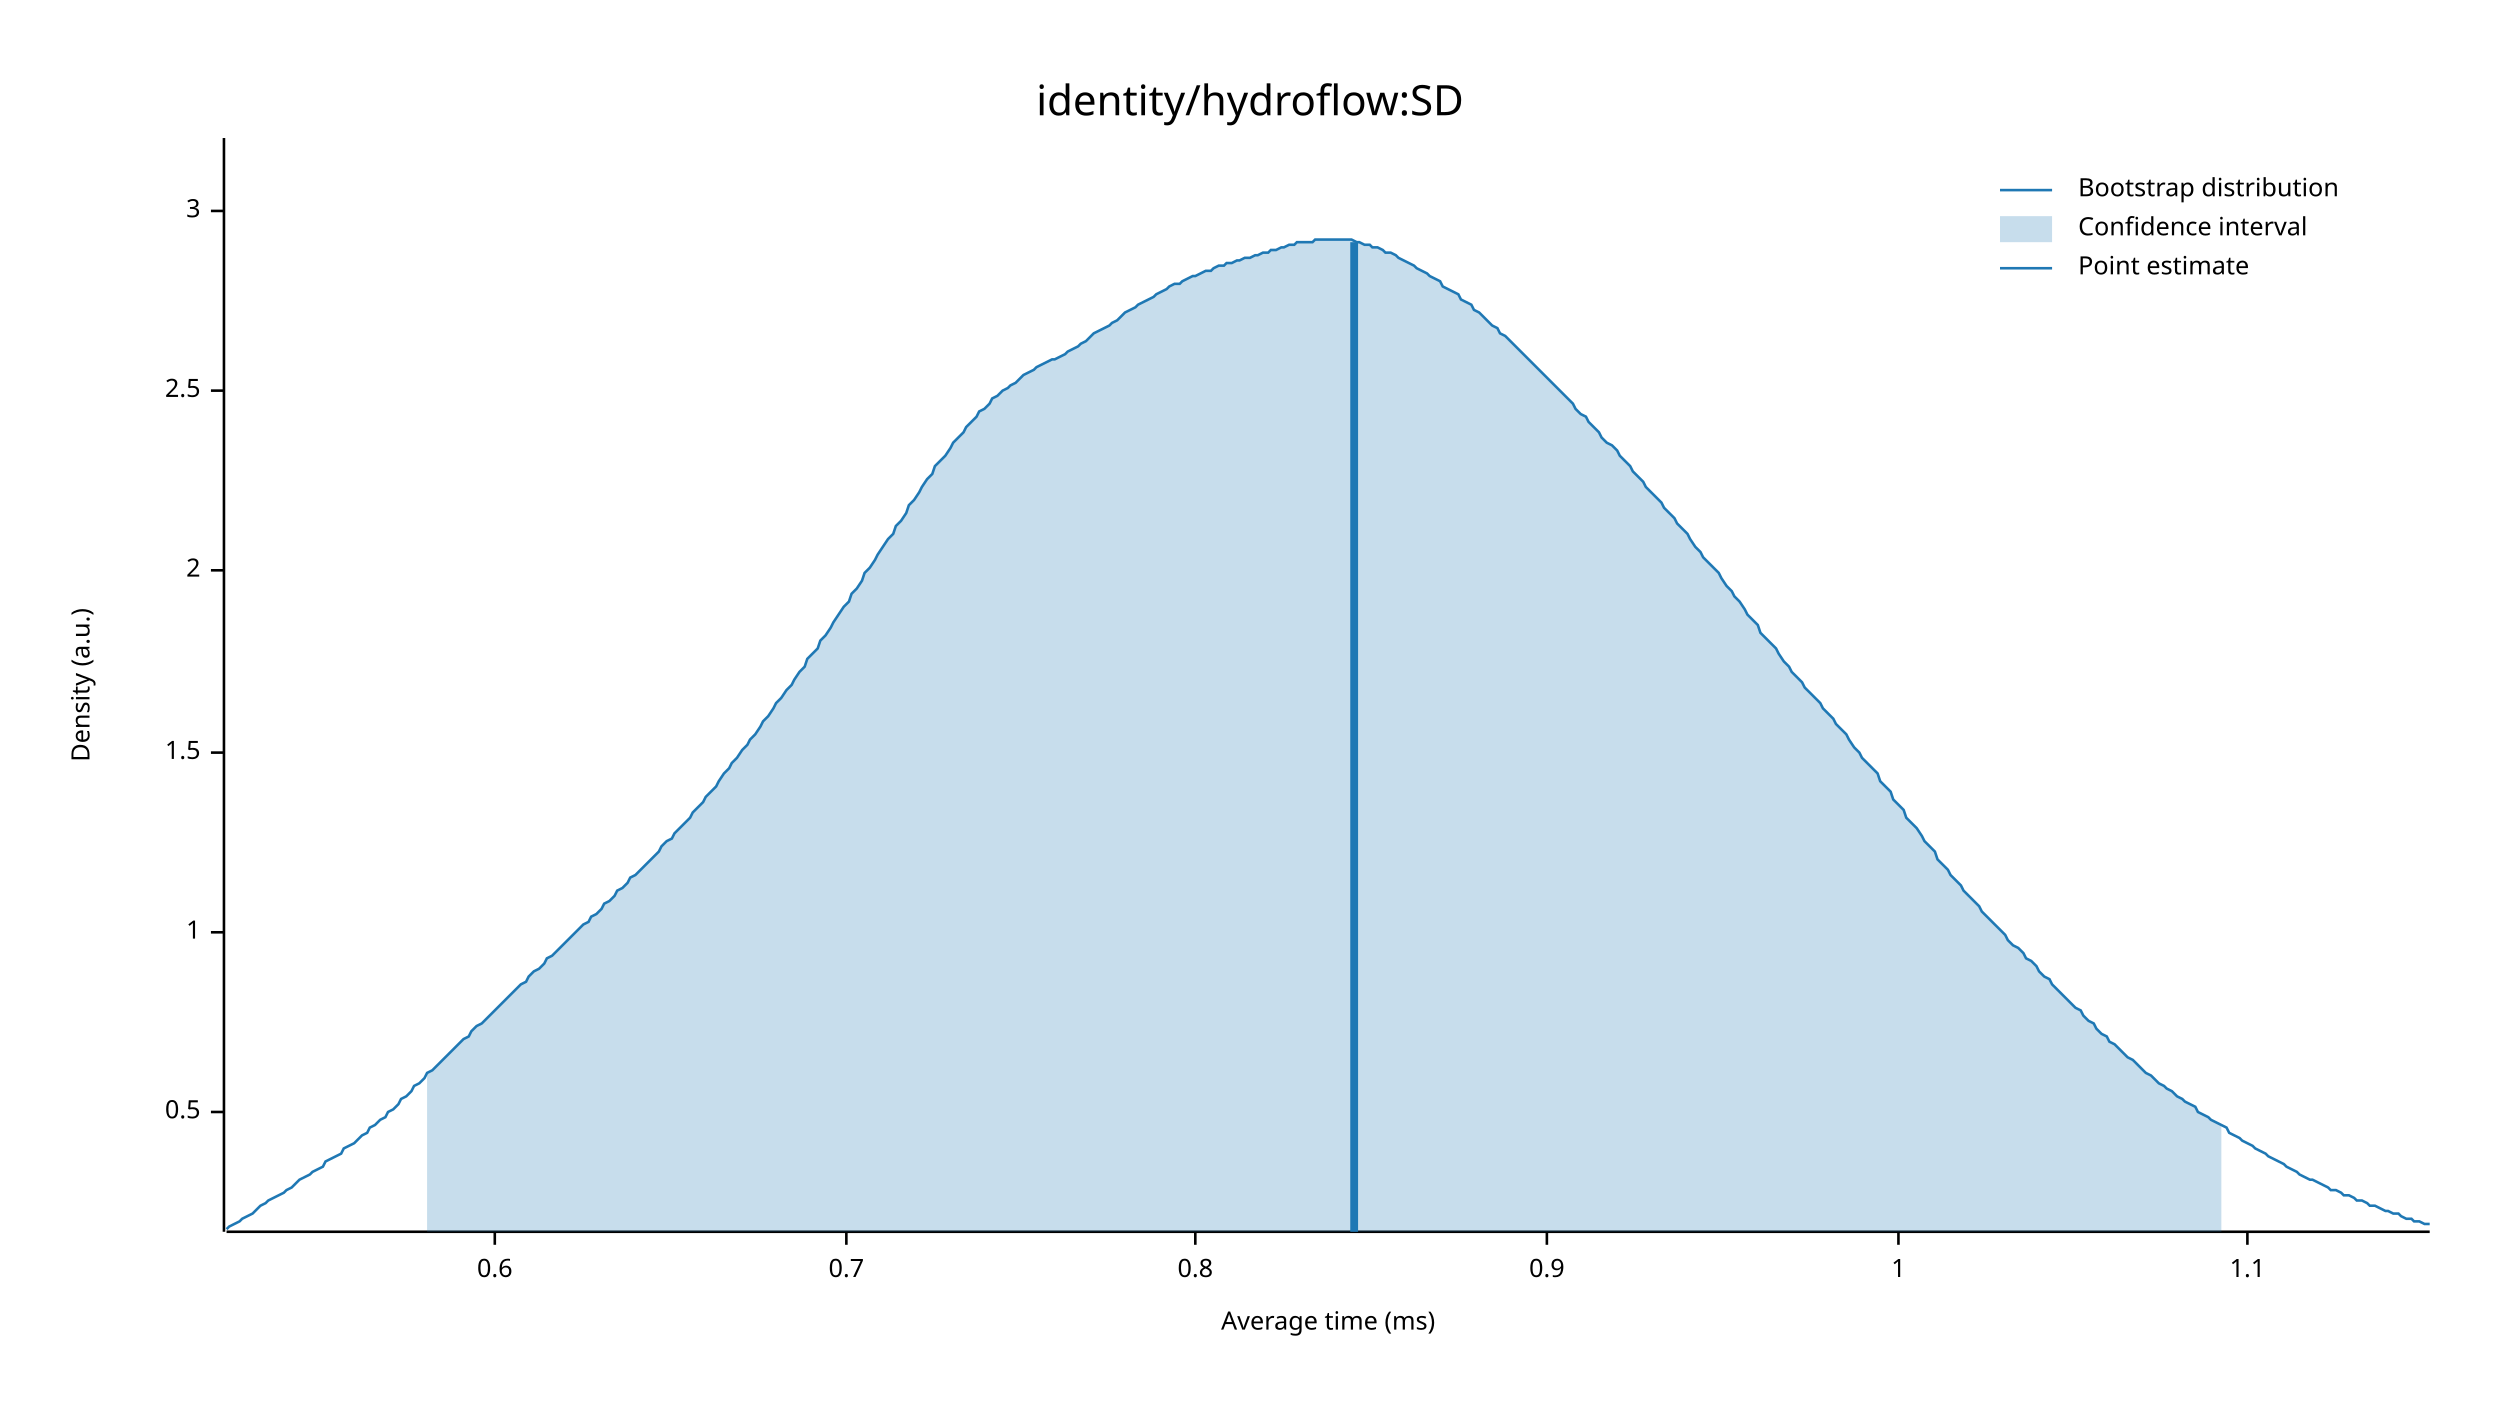
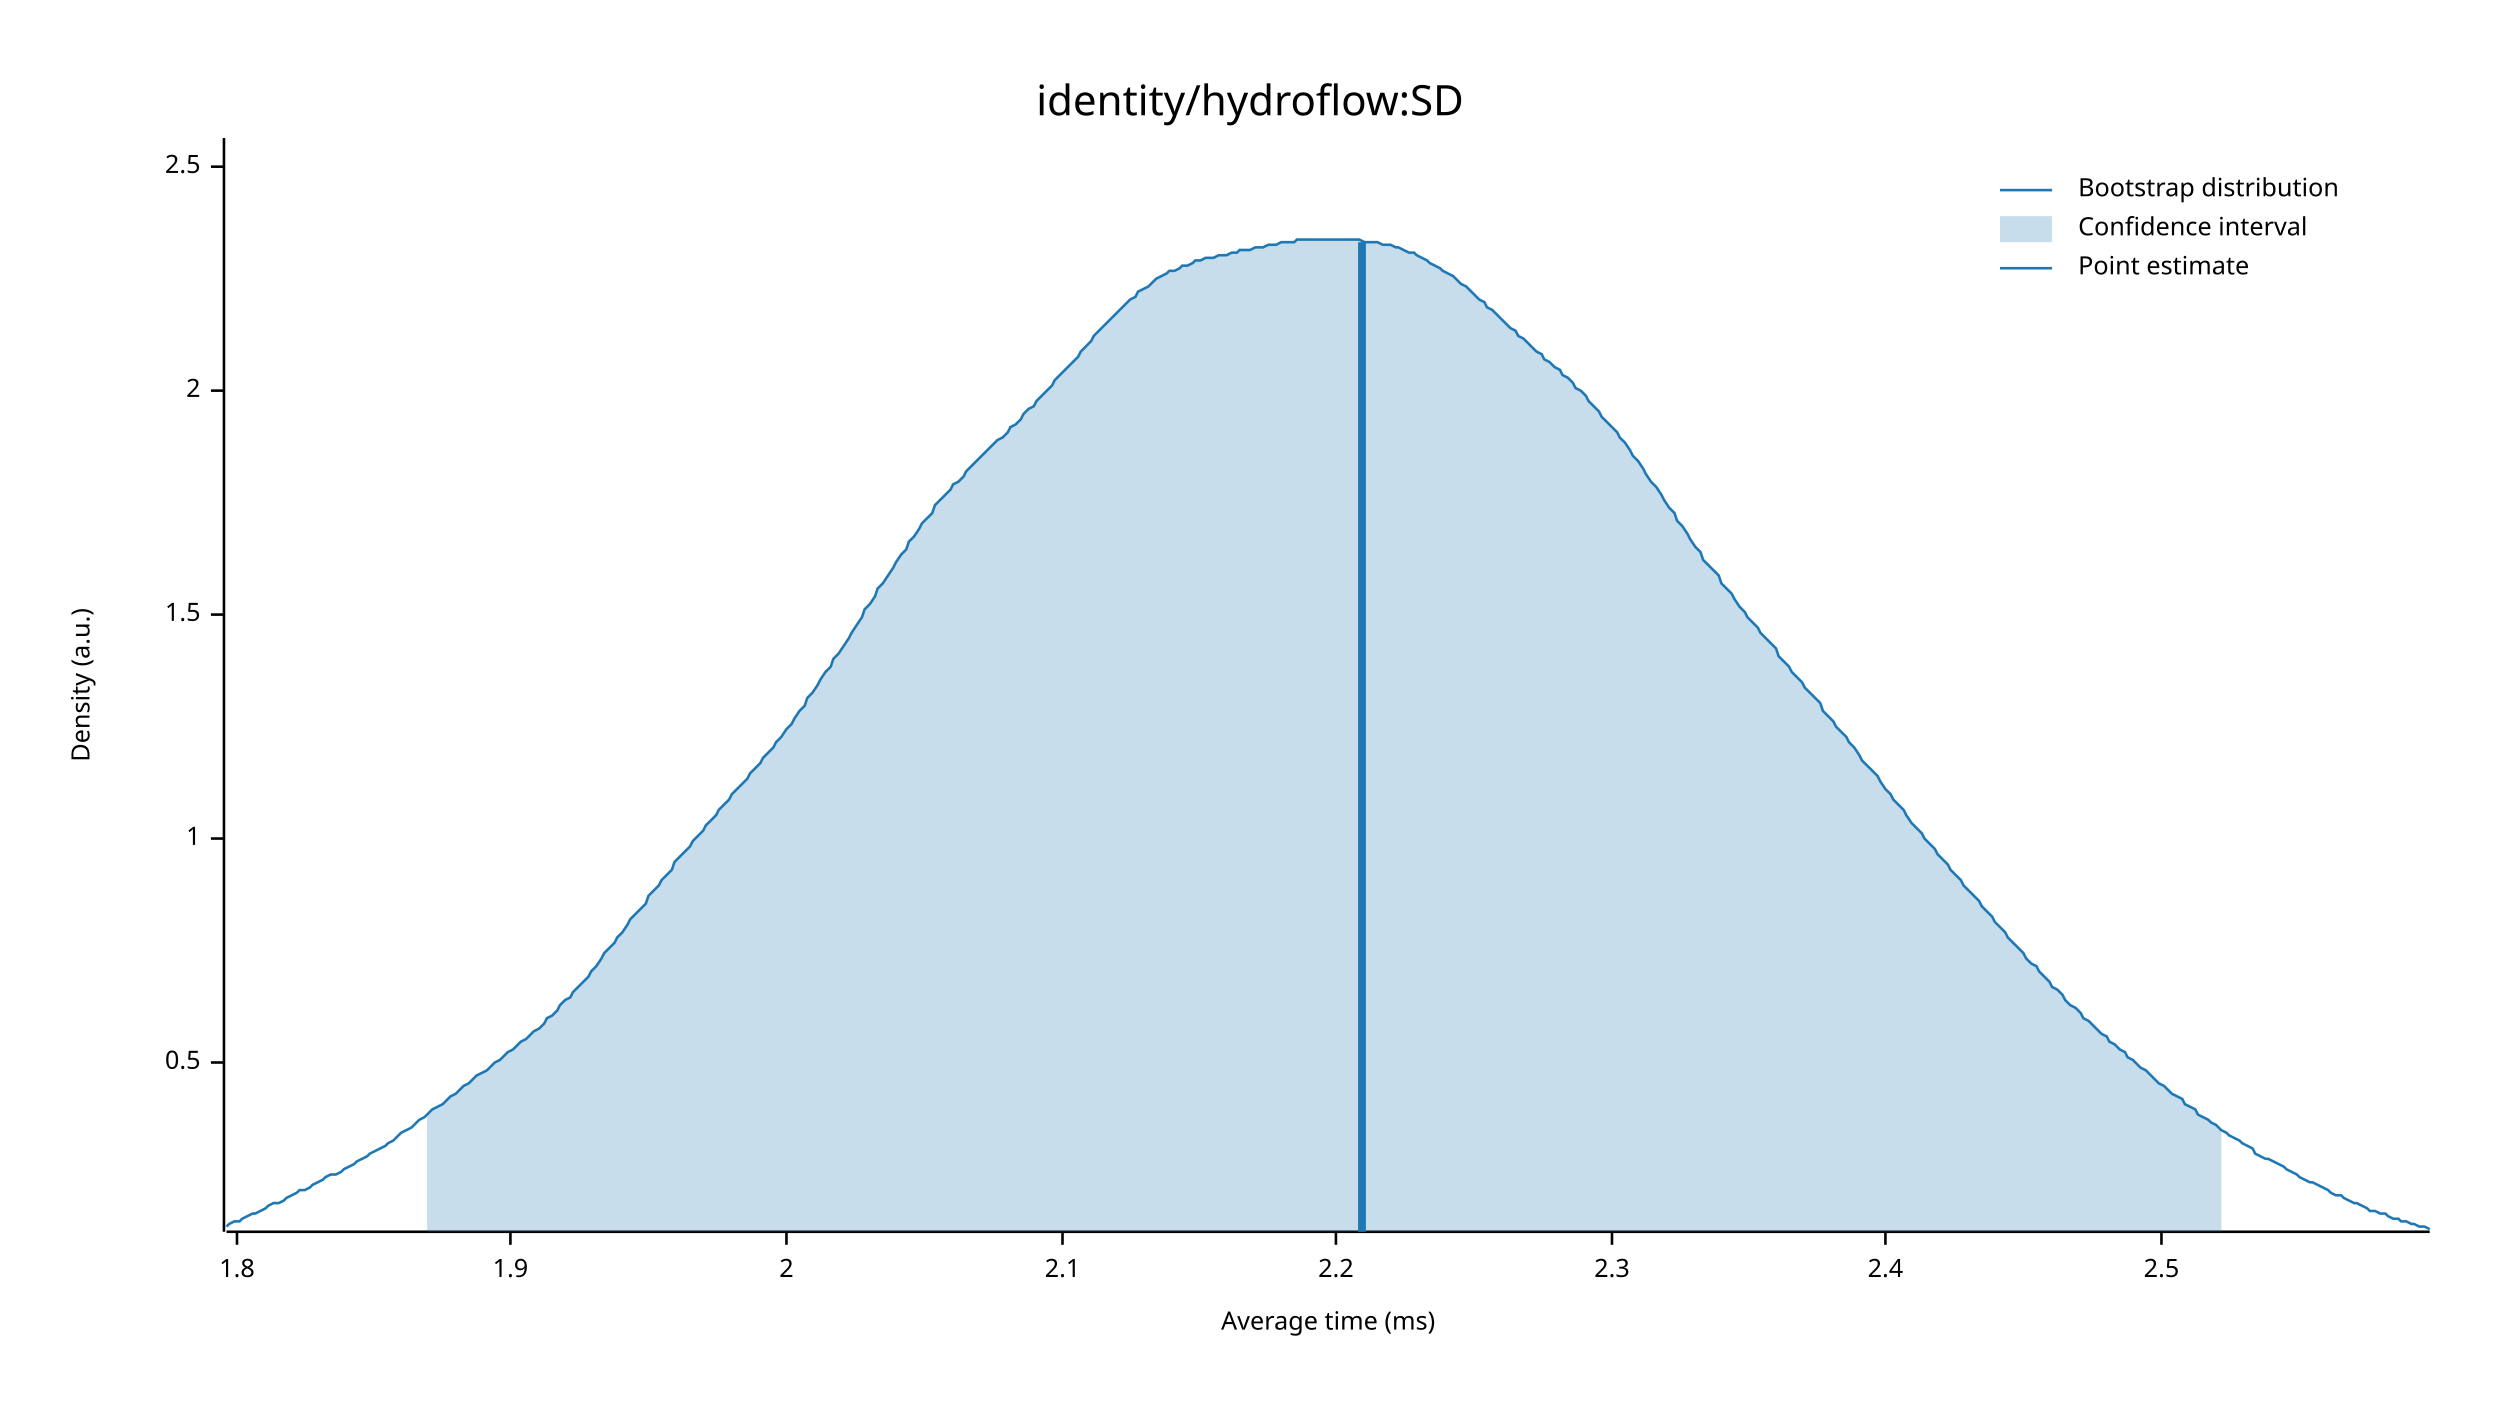
<svg xmlns="http://www.w3.org/2000/svg" width="960" height="540" viewBox="0 0 960 540">
  <text x="480" y="32" dy="0.76em" text-anchor="middle" font-family="sans-serif" font-size="16.129" opacity="1" fill="#000000">
identity/hydroflow:SD
</text>
  <text x="27" y="263" dy="0.76em" text-anchor="middle" font-family="sans-serif" font-size="9.677" opacity="1" fill="#000000" transform="rotate(270, 27, 263)">
Density (a.u.)
</text>
  <text x="510" y="513" dy="-0.5ex" text-anchor="middle" font-family="sans-serif" font-size="9.677" opacity="1" fill="#000000">
Average time (ms)
</text>
  <polyline fill="none" opacity="1" stroke="#000000" stroke-width="1" points="86,53 86,473 " />
-   <text x="77" y="427" dy="0.5ex" text-anchor="end" font-family="sans-serif" font-size="9.677" opacity="1" fill="#000000">
+   <text x="77" y="408" dy="0.5ex" text-anchor="end" font-family="sans-serif" font-size="9.677" opacity="1" fill="#000000">
0.5
</text>
-   <polyline fill="none" opacity="1" stroke="#000000" stroke-width="1" points="81,427 86,427 " />
-   <text x="77" y="358" dy="0.5ex" text-anchor="end" font-family="sans-serif" font-size="9.677" opacity="1" fill="#000000">
+   <polyline fill="none" opacity="1" stroke="#000000" stroke-width="1" points="81,408 86,408 " />
+   <text x="77" y="322" dy="0.5ex" text-anchor="end" font-family="sans-serif" font-size="9.677" opacity="1" fill="#000000">
1
</text>
-   <polyline fill="none" opacity="1" stroke="#000000" stroke-width="1" points="81,358 86,358 " />
-   <text x="77" y="289" dy="0.5ex" text-anchor="end" font-family="sans-serif" font-size="9.677" opacity="1" fill="#000000">
+   <polyline fill="none" opacity="1" stroke="#000000" stroke-width="1" points="81,322 86,322 " />
+   <text x="77" y="236" dy="0.5ex" text-anchor="end" font-family="sans-serif" font-size="9.677" opacity="1" fill="#000000">
1.5
</text>
-   <polyline fill="none" opacity="1" stroke="#000000" stroke-width="1" points="81,289 86,289 " />
-   <text x="77" y="219" dy="0.5ex" text-anchor="end" font-family="sans-serif" font-size="9.677" opacity="1" fill="#000000">
+   <polyline fill="none" opacity="1" stroke="#000000" stroke-width="1" points="81,236 86,236 " />
+   <text x="77" y="150" dy="0.5ex" text-anchor="end" font-family="sans-serif" font-size="9.677" opacity="1" fill="#000000">
2
</text>
-   <polyline fill="none" opacity="1" stroke="#000000" stroke-width="1" points="81,219 86,219 " />
-   <text x="77" y="150" dy="0.5ex" text-anchor="end" font-family="sans-serif" font-size="9.677" opacity="1" fill="#000000">
+   <polyline fill="none" opacity="1" stroke="#000000" stroke-width="1" points="81,150 86,150 " />
+   <text x="77" y="64" dy="0.5ex" text-anchor="end" font-family="sans-serif" font-size="9.677" opacity="1" fill="#000000">
2.5
</text>
-   <polyline fill="none" opacity="1" stroke="#000000" stroke-width="1" points="81,150 86,150 " />
-   <text x="77" y="81" dy="0.5ex" text-anchor="end" font-family="sans-serif" font-size="9.677" opacity="1" fill="#000000">
- 3
+   <polyline fill="none" opacity="1" stroke="#000000" stroke-width="1" points="81,64 86,64 " />
+   <polyline fill="none" opacity="1" stroke="#000000" stroke-width="1" points="87,473 933,473 " />
+   <text x="91" y="483" dy="0.76em" text-anchor="middle" font-family="sans-serif" font-size="9.677" opacity="1" fill="#000000">
+ 1.8
</text>
-   <polyline fill="none" opacity="1" stroke="#000000" stroke-width="1" points="81,81 86,81 " />
-   <polyline fill="none" opacity="1" stroke="#000000" stroke-width="1" points="87,473 933,473 " />
-   <text x="190" y="483" dy="0.76em" text-anchor="middle" font-family="sans-serif" font-size="9.677" opacity="1" fill="#000000">
- 0.6
+   <polyline fill="none" opacity="1" stroke="#000000" stroke-width="1" points="91,473 91,478 " />
+   <text x="196" y="483" dy="0.76em" text-anchor="middle" font-family="sans-serif" font-size="9.677" opacity="1" fill="#000000">
+ 1.9
</text>
-   <polyline fill="none" opacity="1" stroke="#000000" stroke-width="1" points="190,473 190,478 " />
-   <text x="325" y="483" dy="0.76em" text-anchor="middle" font-family="sans-serif" font-size="9.677" opacity="1" fill="#000000">
- 0.7
+   <polyline fill="none" opacity="1" stroke="#000000" stroke-width="1" points="196,473 196,478 " />
+   <text x="302" y="483" dy="0.76em" text-anchor="middle" font-family="sans-serif" font-size="9.677" opacity="1" fill="#000000">
+ 2
</text>
-   <polyline fill="none" opacity="1" stroke="#000000" stroke-width="1" points="325,473 325,478 " />
-   <text x="459" y="483" dy="0.76em" text-anchor="middle" font-family="sans-serif" font-size="9.677" opacity="1" fill="#000000">
- 0.8
+   <polyline fill="none" opacity="1" stroke="#000000" stroke-width="1" points="302,473 302,478 " />
+   <text x="408" y="483" dy="0.76em" text-anchor="middle" font-family="sans-serif" font-size="9.677" opacity="1" fill="#000000">
+ 2.1
</text>
-   <polyline fill="none" opacity="1" stroke="#000000" stroke-width="1" points="459,473 459,478 " />
-   <text x="594" y="483" dy="0.76em" text-anchor="middle" font-family="sans-serif" font-size="9.677" opacity="1" fill="#000000">
- 0.9
+   <polyline fill="none" opacity="1" stroke="#000000" stroke-width="1" points="408,473 408,478 " />
+   <text x="513" y="483" dy="0.76em" text-anchor="middle" font-family="sans-serif" font-size="9.677" opacity="1" fill="#000000">
+ 2.2
</text>
-   <polyline fill="none" opacity="1" stroke="#000000" stroke-width="1" points="594,473 594,478 " />
-   <text x="729" y="483" dy="0.76em" text-anchor="middle" font-family="sans-serif" font-size="9.677" opacity="1" fill="#000000">
- 1
+   <polyline fill="none" opacity="1" stroke="#000000" stroke-width="1" points="513,473 513,478 " />
+   <text x="619" y="483" dy="0.76em" text-anchor="middle" font-family="sans-serif" font-size="9.677" opacity="1" fill="#000000">
+ 2.3
</text>
-   <polyline fill="none" opacity="1" stroke="#000000" stroke-width="1" points="729,473 729,478 " />
-   <text x="863" y="483" dy="0.76em" text-anchor="middle" font-family="sans-serif" font-size="9.677" opacity="1" fill="#000000">
- 1.1
+   <polyline fill="none" opacity="1" stroke="#000000" stroke-width="1" points="619,473 619,478 " />
+   <text x="724" y="483" dy="0.76em" text-anchor="middle" font-family="sans-serif" font-size="9.677" opacity="1" fill="#000000">
+ 2.4
</text>
-   <polyline fill="none" opacity="1" stroke="#000000" stroke-width="1" points="863,473 863,478 " />
-   <polyline fill="none" opacity="1" stroke="#1F78B4" stroke-width="1" points="87,472 88,471 90,470 92,469 93,468 95,467 97,466 98,465 100,463 102,462 103,461 105,460 107,459 109,458 110,457 112,456 114,454 115,453 117,452 119,451 120,450 122,449 124,448 125,446 127,445 129,444 131,443 132,441 134,440 136,439 137,438 139,436 141,435 142,433 144,432 146,430 148,429 149,427 151,426 153,424 154,422 156,421 158,419 159,417 161,416 163,414 164,412 166,411 168,409 170,407 171,406 173,404 175,402 176,401 178,399 180,398 181,396 183,394 185,393 187,391 188,390 190,388 192,386 193,385 195,383 197,381 198,380 200,378 202,377 203,375 205,373 207,372 209,370 210,368 212,367 214,365 215,364 217,362 219,360 220,359 222,357 224,355 226,354 227,352 229,351 231,349 232,347 234,346 236,344 237,342 239,341 241,339 242,337 244,336 246,334 248,332 249,331 251,329 253,327 254,325 256,323 258,322 259,320 261,318 263,316 265,314 266,312 268,310 270,308 271,306 273,304 275,302 276,300 278,297 280,295 281,293 283,291 285,288 287,286 288,284 290,282 292,279 293,277 295,275 297,272 298,270 300,268 302,265 304,263 305,261 307,258 309,256 310,253 312,251 314,249 315,246 317,244 319,241 320,239 322,236 324,233 326,231 327,228 329,226 331,223 332,220 334,218 336,215 337,213 339,210 341,207 343,205 344,202 346,200 348,197 349,194 351,192 353,189 354,187 356,184 358,182 359,179 361,177 363,175 365,172 366,170 368,168 370,166 371,164 373,162 375,160 376,158 378,157 380,155 381,153 383,152 385,150 387,149 388,148 390,147 392,145 393,144 395,143 397,142 398,141 400,140 402,139 404,138 405,138 407,137 409,136 410,135 412,134 414,133 415,132 417,131 419,129 420,128 422,127 424,126 426,125 427,124 429,123 431,121 432,120 434,119 436,118 437,117 439,116 441,115 443,114 444,113 446,112 448,111 449,110 451,109 453,109 454,108 456,107 458,106 459,106 461,105 463,104 465,104 466,103 468,102 470,102 471,101 473,101 475,100 476,100 478,99 480,99 482,98 483,98 485,97 487,97 488,96 490,96 492,95 493,95 495,94 497,94 498,93 500,93 502,93 504,93 505,92 507,92 509,92 510,92 512,92 514,92 515,92 517,92 519,92 521,93 522,93 524,94 526,94 527,95 529,95 531,96 532,97 534,97 536,98 537,99 539,100 541,101 543,102 544,103 546,104 548,105 549,106 551,107 553,108 554,110 556,111 558,112 560,113 561,115 563,116 565,117 566,119 568,120 570,122 571,123 573,125 575,126 576,128 578,129 580,131 582,133 583,134 585,136 587,138 588,139 590,141 592,143 593,144 595,146 597,148 599,150 600,151 602,153 604,155 605,157 607,159 609,160 610,162 612,164 614,166 615,168 617,170 619,171 621,173 622,175 624,177 626,179 627,181 629,183 631,185 632,187 634,189 636,191 638,193 639,195 641,197 643,199 644,201 646,203 648,205 649,207 651,210 653,212 654,214 656,216 658,218 660,220 661,222 663,225 665,227 666,229 668,231 670,234 671,236 673,238 675,240 676,243 678,245 680,247 682,249 683,251 685,254 687,256 688,258 690,260 692,262 693,264 695,266 697,268 699,270 700,272 702,274 704,276 705,278 707,280 709,282 710,284 712,287 714,289 715,291 717,293 719,295 721,297 722,300 724,302 726,304 727,307 729,309 731,311 732,314 734,316 736,318 738,321 739,323 741,325 743,327 744,330 746,332 748,334 749,336 751,338 753,340 754,342 756,344 758,346 760,348 761,350 763,352 765,354 766,355 768,357 770,359 771,361 773,363 775,364 777,366 778,368 780,369 782,371 783,373 785,375 787,376 788,378 790,380 792,382 793,383 795,385 797,387 799,388 800,390 802,392 804,393 805,395 807,397 809,398 810,400 812,401 814,403 816,405 817,406 819,407 821,409 822,410 824,412 826,413 827,414 829,416 831,417 832,418 834,419 836,421 838,422 839,423 841,424 843,425 844,427 846,428 848,429 849,430 851,431 853,432 855,433 856,435 858,436 860,437 861,438 863,439 865,440 866,441 868,442 870,443 871,444 873,445 875,446 877,447 878,448 880,449 882,450 883,451 885,452 887,453 888,453 890,454 892,455 894,456 895,457 897,457 899,458 900,459 902,459 904,460 905,461 907,461 909,462 910,463 912,463 914,464 916,465 917,465 919,466 921,466 922,467 924,468 926,468 927,469 929,469 931,470 933,470 " />
-   <polygon opacity="0.25" fill="#1F78B4" points="164,412 166,411 168,409 170,407 171,406 173,404 175,402 176,401 178,399 180,398 181,396 183,394 185,393 187,391 188,390 190,388 192,386 193,385 195,383 197,381 198,380 200,378 202,377 203,375 205,373 207,372 209,370 210,368 212,367 214,365 215,364 217,362 219,360 220,359 222,357 224,355 226,354 227,352 229,351 231,349 232,347 234,346 236,344 237,342 239,341 241,339 242,337 244,336 246,334 248,332 249,331 251,329 253,327 254,325 256,323 258,322 259,320 261,318 263,316 265,314 266,312 268,310 270,308 271,306 273,304 275,302 276,300 278,297 280,295 281,293 283,291 285,288 287,286 288,284 290,282 292,279 293,277 295,275 297,272 298,270 300,268 302,265 304,263 305,261 307,258 309,256 310,253 312,251 314,249 315,246 317,244 319,241 320,239 322,236 324,233 326,231 327,228 329,226 331,223 332,220 334,218 336,215 337,213 339,210 341,207 343,205 344,202 346,200 348,197 349,194 351,192 353,189 354,187 356,184 358,182 359,179 361,177 363,175 365,172 366,170 368,168 370,166 371,164 373,162 375,160 376,158 378,157 380,155 381,153 383,152 385,150 387,149 388,148 390,147 392,145 393,144 395,143 397,142 398,141 400,140 402,139 404,138 405,138 407,137 409,136 410,135 412,134 414,133 415,132 417,131 419,129 420,128 422,127 424,126 426,125 427,124 429,123 431,121 432,120 434,119 436,118 437,117 439,116 441,115 443,114 444,113 446,112 448,111 449,110 451,109 453,109 454,108 456,107 458,106 459,106 461,105 463,104 465,104 466,103 468,102 470,102 471,101 473,101 475,100 476,100 478,99 480,99 482,98 483,98 485,97 487,97 488,96 490,96 492,95 493,95 495,94 497,94 498,93 500,93 502,93 504,93 505,92 507,92 509,92 510,92 512,92 514,92 515,92 517,92 519,92 521,93 522,93 524,94 526,94 527,95 529,95 531,96 532,97 534,97 536,98 537,99 539,100 541,101 543,102 544,103 546,104 548,105 549,106 551,107 553,108 554,110 556,111 558,112 560,113 561,115 563,116 565,117 566,119 568,120 570,122 571,123 573,125 575,126 576,128 578,129 580,131 582,133 583,134 585,136 587,138 588,139 590,141 592,143 593,144 595,146 597,148 599,150 600,151 602,153 604,155 605,157 607,159 609,160 610,162 612,164 614,166 615,168 617,170 619,171 621,173 622,175 624,177 626,179 627,181 629,183 631,185 632,187 634,189 636,191 638,193 639,195 641,197 643,199 644,201 646,203 648,205 649,207 651,210 653,212 654,214 656,216 658,218 660,220 661,222 663,225 665,227 666,229 668,231 670,234 671,236 673,238 675,240 676,243 678,245 680,247 682,249 683,251 685,254 687,256 688,258 690,260 692,262 693,264 695,266 697,268 699,270 700,272 702,274 704,276 705,278 707,280 709,282 710,284 712,287 714,289 715,291 717,293 719,295 721,297 722,300 724,302 726,304 727,307 729,309 731,311 732,314 734,316 736,318 738,321 739,323 741,325 743,327 744,330 746,332 748,334 749,336 751,338 753,340 754,342 756,344 758,346 760,348 761,350 763,352 765,354 766,355 768,357 770,359 771,361 773,363 775,364 777,366 778,368 780,369 782,371 783,373 785,375 787,376 788,378 790,380 792,382 793,383 795,385 797,387 799,388 800,390 802,392 804,393 805,395 807,397 809,398 810,400 812,401 814,403 816,405 817,406 819,407 821,409 822,410 824,412 826,413 827,414 829,416 831,417 832,418 834,419 836,421 838,422 839,423 841,424 843,425 844,427 846,428 848,429 849,430 851,431 853,432 853,473 164,473 " />
-   <polyline fill="none" opacity="1" stroke="#1F78B4" stroke-width="3" points="520,473 520,93 " />
+   <polyline fill="none" opacity="1" stroke="#000000" stroke-width="1" points="724,473 724,478 " />
+   <text x="830" y="483" dy="0.76em" text-anchor="middle" font-family="sans-serif" font-size="9.677" opacity="1" fill="#000000">
+ 2.5
+ </text>
+   <polyline fill="none" opacity="1" stroke="#000000" stroke-width="1" points="830,473 830,478 " />
+   <polyline fill="none" opacity="1" stroke="#1F78B4" stroke-width="1" points="87,471 88,470 90,469 92,469 93,468 95,467 97,466 98,466 100,465 102,464 103,463 105,462 107,462 109,461 110,460 112,459 114,458 115,457 117,457 119,456 120,455 122,454 124,453 125,452 127,451 129,451 131,450 132,449 134,448 136,447 137,446 139,445 141,444 142,443 144,442 146,441 148,440 149,439 151,438 153,436 154,435 156,434 158,433 159,432 161,430 163,429 164,428 166,426 168,425 170,424 171,423 173,421 175,420 176,419 178,417 180,416 181,415 183,413 185,412 187,411 188,410 190,408 192,407 193,406 195,404 197,403 198,402 200,400 202,399 203,398 205,396 207,395 209,393 210,391 212,390 214,388 215,386 217,384 219,383 220,381 222,379 224,377 226,375 227,373 229,371 231,368 232,366 234,364 236,362 237,360 239,358 241,355 242,353 244,351 246,349 248,347 249,344 251,342 253,340 254,338 256,336 258,334 259,331 261,329 263,327 265,325 266,323 268,321 270,319 271,317 273,315 275,313 276,311 278,309 280,307 281,305 283,303 285,301 287,299 288,297 290,295 292,293 293,291 295,289 297,287 298,285 300,283 302,280 304,278 305,276 307,273 309,271 310,268 312,266 314,263 315,261 317,258 319,256 320,253 322,251 324,248 326,245 327,243 329,240 331,237 332,234 334,232 336,229 337,226 339,224 341,221 343,218 344,216 346,213 348,211 349,208 351,206 353,203 354,201 356,199 358,197 359,194 361,192 363,190 365,188 366,186 368,185 370,183 371,181 373,179 375,177 376,176 378,174 380,172 381,171 383,169 385,168 387,166 388,164 390,163 392,161 393,159 395,157 397,156 398,154 400,152 402,150 404,148 405,146 407,144 409,142 410,141 412,139 414,137 415,135 417,133 419,131 420,129 422,127 424,125 426,123 427,122 429,120 431,118 432,117 434,115 436,114 437,112 439,111 441,110 443,108 444,107 446,106 448,105 449,104 451,104 453,103 454,102 456,102 458,101 459,100 461,100 463,99 465,99 466,99 468,98 470,98 471,98 473,97 475,97 476,96 478,96 480,96 482,95 483,95 485,95 487,94 488,94 490,94 492,93 493,93 495,93 497,93 498,92 500,92 502,92 504,92 505,92 507,92 509,92 510,92 512,92 514,92 515,92 517,92 519,92 521,92 522,92 524,93 526,93 527,93 529,93 531,94 532,94 534,94 536,95 537,95 539,96 541,97 543,97 544,98 546,99 548,100 549,101 551,102 553,103 554,104 556,105 558,106 560,108 561,109 563,110 565,112 566,113 568,115 570,116 571,118 573,119 575,121 576,122 578,124 580,126 582,127 583,129 585,130 587,132 588,133 590,135 592,136 593,138 595,139 597,141 599,142 600,144 602,145 604,147 605,149 607,150 609,152 610,154 612,156 614,158 615,160 617,162 619,164 621,166 622,168 624,170 626,173 627,175 629,177 631,180 632,182 634,185 636,187 638,190 639,192 641,195 643,197 644,200 646,202 648,205 649,207 651,210 653,212 654,215 656,217 658,219 660,221 661,224 663,226 665,228 666,230 668,233 670,235 671,237 673,239 675,241 676,243 678,245 680,247 682,249 683,252 685,254 687,256 688,258 690,260 692,262 693,264 695,266 697,268 699,270 700,273 702,275 704,277 705,279 707,281 709,283 710,285 712,287 714,290 715,292 717,294 719,296 721,298 722,300 724,303 726,305 727,307 729,309 731,311 732,313 734,316 736,318 738,320 739,322 741,324 743,326 744,328 746,330 748,332 749,334 751,336 753,338 754,340 756,342 758,344 760,346 761,348 763,350 765,352 766,354 768,356 770,358 771,360 773,362 775,364 777,366 778,368 780,370 782,371 783,373 785,375 787,377 788,379 790,380 792,382 793,384 795,386 797,387 799,389 800,391 802,392 804,394 805,395 807,397 809,398 810,400 812,401 814,403 816,404 817,406 819,407 821,409 822,410 824,411 826,413 827,414 829,416 831,417 832,418 834,420 836,421 838,422 839,424 841,425 843,426 844,428 846,429 848,430 849,431 851,432 853,434 855,435 856,436 858,437 860,438 861,439 863,440 865,441 866,443 868,444 870,445 871,445 873,446 875,447 877,448 878,449 880,450 882,451 883,452 885,453 887,454 888,454 890,455 892,456 894,457 895,458 897,459 899,459 900,460 902,461 904,462 905,462 907,463 909,464 910,465 912,465 914,466 916,466 917,467 919,468 921,468 922,469 924,469 926,470 927,470 929,471 931,471 933,472 " />
+   <polygon opacity="0.25" fill="#1F78B4" points="164,428 166,426 168,425 170,424 171,423 173,421 175,420 176,419 178,417 180,416 181,415 183,413 185,412 187,411 188,410 190,408 192,407 193,406 195,404 197,403 198,402 200,400 202,399 203,398 205,396 207,395 209,393 210,391 212,390 214,388 215,386 217,384 219,383 220,381 222,379 224,377 226,375 227,373 229,371 231,368 232,366 234,364 236,362 237,360 239,358 241,355 242,353 244,351 246,349 248,347 249,344 251,342 253,340 254,338 256,336 258,334 259,331 261,329 263,327 265,325 266,323 268,321 270,319 271,317 273,315 275,313 276,311 278,309 280,307 281,305 283,303 285,301 287,299 288,297 290,295 292,293 293,291 295,289 297,287 298,285 300,283 302,280 304,278 305,276 307,273 309,271 310,268 312,266 314,263 315,261 317,258 319,256 320,253 322,251 324,248 326,245 327,243 329,240 331,237 332,234 334,232 336,229 337,226 339,224 341,221 343,218 344,216 346,213 348,211 349,208 351,206 353,203 354,201 356,199 358,197 359,194 361,192 363,190 365,188 366,186 368,185 370,183 371,181 373,179 375,177 376,176 378,174 380,172 381,171 383,169 385,168 387,166 388,164 390,163 392,161 393,159 395,157 397,156 398,154 400,152 402,150 404,148 405,146 407,144 409,142 410,141 412,139 414,137 415,135 417,133 419,131 420,129 422,127 424,125 426,123 427,122 429,120 431,118 432,117 434,115 436,114 437,112 439,111 441,110 443,108 444,107 446,106 448,105 449,104 451,104 453,103 454,102 456,102 458,101 459,100 461,100 463,99 465,99 466,99 468,98 470,98 471,98 473,97 475,97 476,96 478,96 480,96 482,95 483,95 485,95 487,94 488,94 490,94 492,93 493,93 495,93 497,93 498,92 500,92 502,92 504,92 505,92 507,92 509,92 510,92 512,92 514,92 515,92 517,92 519,92 521,92 522,92 524,93 526,93 527,93 529,93 531,94 532,94 534,94 536,95 537,95 539,96 541,97 543,97 544,98 546,99 548,100 549,101 551,102 553,103 554,104 556,105 558,106 560,108 561,109 563,110 565,112 566,113 568,115 570,116 571,118 573,119 575,121 576,122 578,124 580,126 582,127 583,129 585,130 587,132 588,133 590,135 592,136 593,138 595,139 597,141 599,142 600,144 602,145 604,147 605,149 607,150 609,152 610,154 612,156 614,158 615,160 617,162 619,164 621,166 622,168 624,170 626,173 627,175 629,177 631,180 632,182 634,185 636,187 638,190 639,192 641,195 643,197 644,200 646,202 648,205 649,207 651,210 653,212 654,215 656,217 658,219 660,221 661,224 663,226 665,228 666,230 668,233 670,235 671,237 673,239 675,241 676,243 678,245 680,247 682,249 683,252 685,254 687,256 688,258 690,260 692,262 693,264 695,266 697,268 699,270 700,273 702,275 704,277 705,279 707,281 709,283 710,285 712,287 714,290 715,292 717,294 719,296 721,298 722,300 724,303 726,305 727,307 729,309 731,311 732,313 734,316 736,318 738,320 739,322 741,324 743,326 744,328 746,330 748,332 749,334 751,336 753,338 754,340 756,342 758,344 760,346 761,348 763,350 765,352 766,354 768,356 770,358 771,360 773,362 775,364 777,366 778,368 780,370 782,371 783,373 785,375 787,377 788,379 790,380 792,382 793,384 795,386 797,387 799,389 800,391 802,392 804,394 805,395 807,397 809,398 810,400 812,401 814,403 816,404 817,406 819,407 821,409 822,410 824,411 826,413 827,414 829,416 831,417 832,418 834,420 836,421 838,422 839,424 841,425 843,426 844,428 846,429 848,430 849,431 851,432 853,434 853,473 164,473 " />
+   <polyline fill="none" opacity="1" stroke="#1F78B4" stroke-width="3" points="523,473 523,93 " />
  <text x="798" y="68" dy="0.76em" text-anchor="start" font-family="sans-serif" font-size="9.677" opacity="1" fill="#000000">
Bootstrap distribution
</text>
  <text x="798" y="83" dy="0.76em" text-anchor="start" font-family="sans-serif" font-size="9.677" opacity="1" fill="#000000">
Confidence interval
</text>
  <text x="798" y="98" dy="0.76em" text-anchor="start" font-family="sans-serif" font-size="9.677" opacity="1" fill="#000000">
Point estimate
</text>
  <polyline fill="none" opacity="1" stroke="#1F78B4" stroke-width="1" points="768,73 788,73 " />
  <rect x="768" y="83" width="20" height="10" opacity="0.25" fill="#1F78B4" stroke="none" />
  <polyline fill="none" opacity="1" stroke="#1F78B4" stroke-width="1" points="768,103 788,103 " />
</svg>
